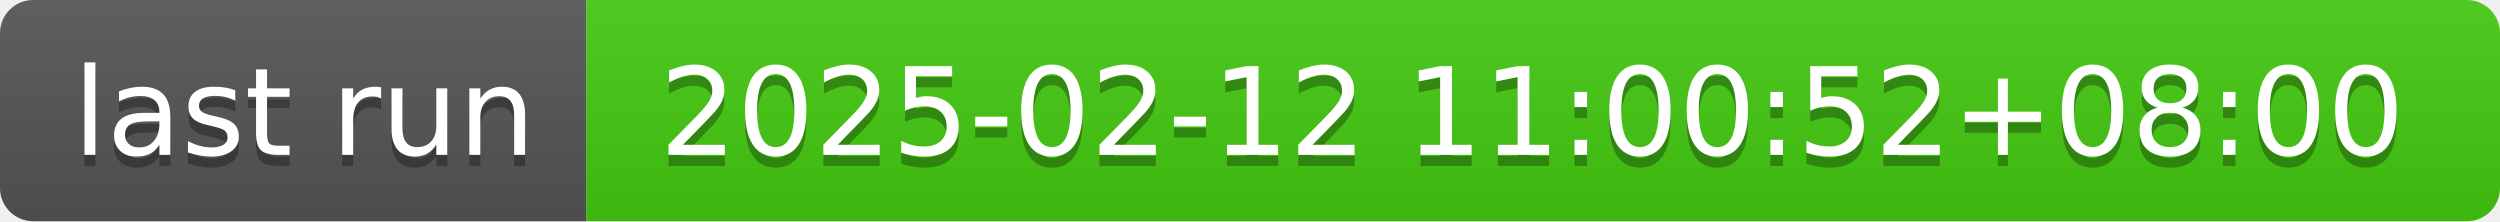
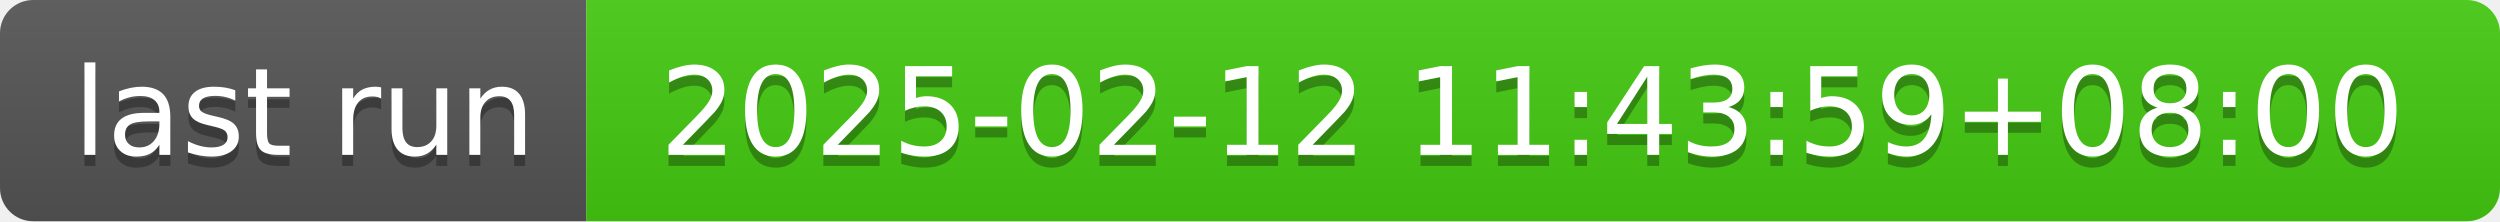
- <svg xmlns="http://www.w3.org/2000/svg" width="226" height="20" role="img" aria-label="last run: 2025-02-12 11:00:52+08:00">
+ <svg xmlns="http://www.w3.org/2000/svg" width="226" height="20" role="img" aria-label="last run: 2025-02-12 11:43:59+08:00">
  <linearGradient id="s" x2="0" y2="100%">
    <stop offset="0" stop-color="#bbb" stop-opacity=".1" />
    <stop offset="1" stop-opacity=".1" />
  </linearGradient>
  <clipPath id="r">
    <rect width="226" height="20" rx="3" fill="#fff" />
  </clipPath>
  <g clip-path="url(#r)">
    <rect width="53" height="20" fill="#555" />
    <rect x="53" width="173" height="20" fill="#4c1" />
    <rect width="226" height="20" fill="url(#s)" />
  </g>
  <g fill="#fff" text-anchor="middle" font-family="Verdana,Geneva,DejaVu Sans,sans-serif" text-rendering="geometricPrecision" font-size="110">
    <text aria-hidden="true" x="275" y="150" fill="#010101" fill-opacity=".3" transform="scale(.1)" textLength="430">last run</text>
    <text x="275" y="140" transform="scale(.1)" fill="#fff" textLength="430">last run</text>
-     <text aria-hidden="true" x="1385" y="150" fill="#010101" fill-opacity=".3" transform="scale(.1)" textLength="1630">2025-02-12 11:00:52+08:00</text>
-     <text x="1385" y="140" transform="scale(.1)" fill="#fff" textLength="1630">2025-02-12 11:00:52+08:00</text>
+     <text aria-hidden="true" x="1385" y="150" fill="#010101" fill-opacity=".3" transform="scale(.1)" textLength="1630">2025-02-12 11:43:59+08:00</text>
+     <text x="1385" y="140" transform="scale(.1)" fill="#fff" textLength="1630">2025-02-12 11:43:59+08:00</text>
  </g>
</svg>
